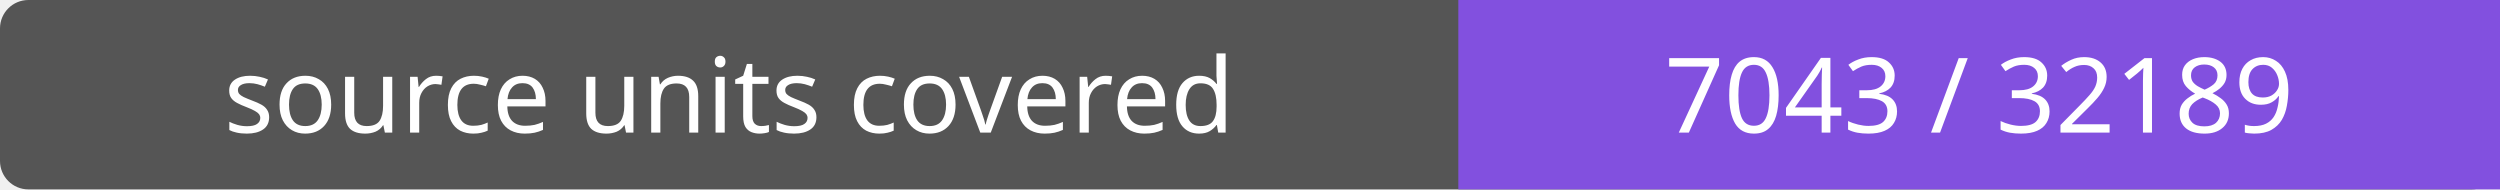
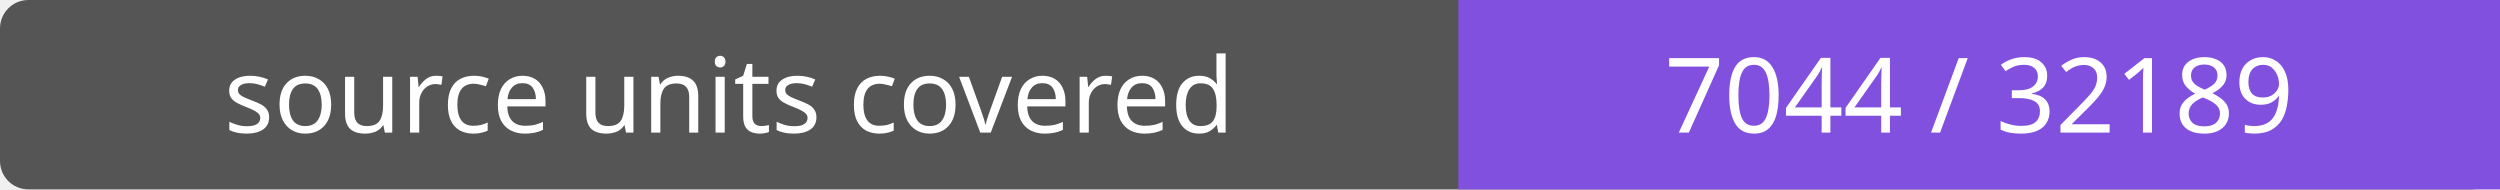
- <svg xmlns="http://www.w3.org/2000/svg" width="264" height="20" role="img" aria-label="source units covered: 7043 / 32189">
+ <svg xmlns="http://www.w3.org/2000/svg" width="264" height="20" role="img" aria-label="source units covered: 7044 / 32189">
  <rect width="264" height="20" rx="3" fill="#555" />
  <path fill="#8250df" d="M154 0h110v20H154z" />
  <g fill="#fff" text-anchor="middle" font-family="Verdana,sans-serif" font-size="11">
    <text x="77.0" y="14">source units covered</text>
-     <text x="209.0" y="14">7043 / 32189</text>
+     <text x="209.0" y="14">7044 / 32189</text>
  </g>
</svg>
